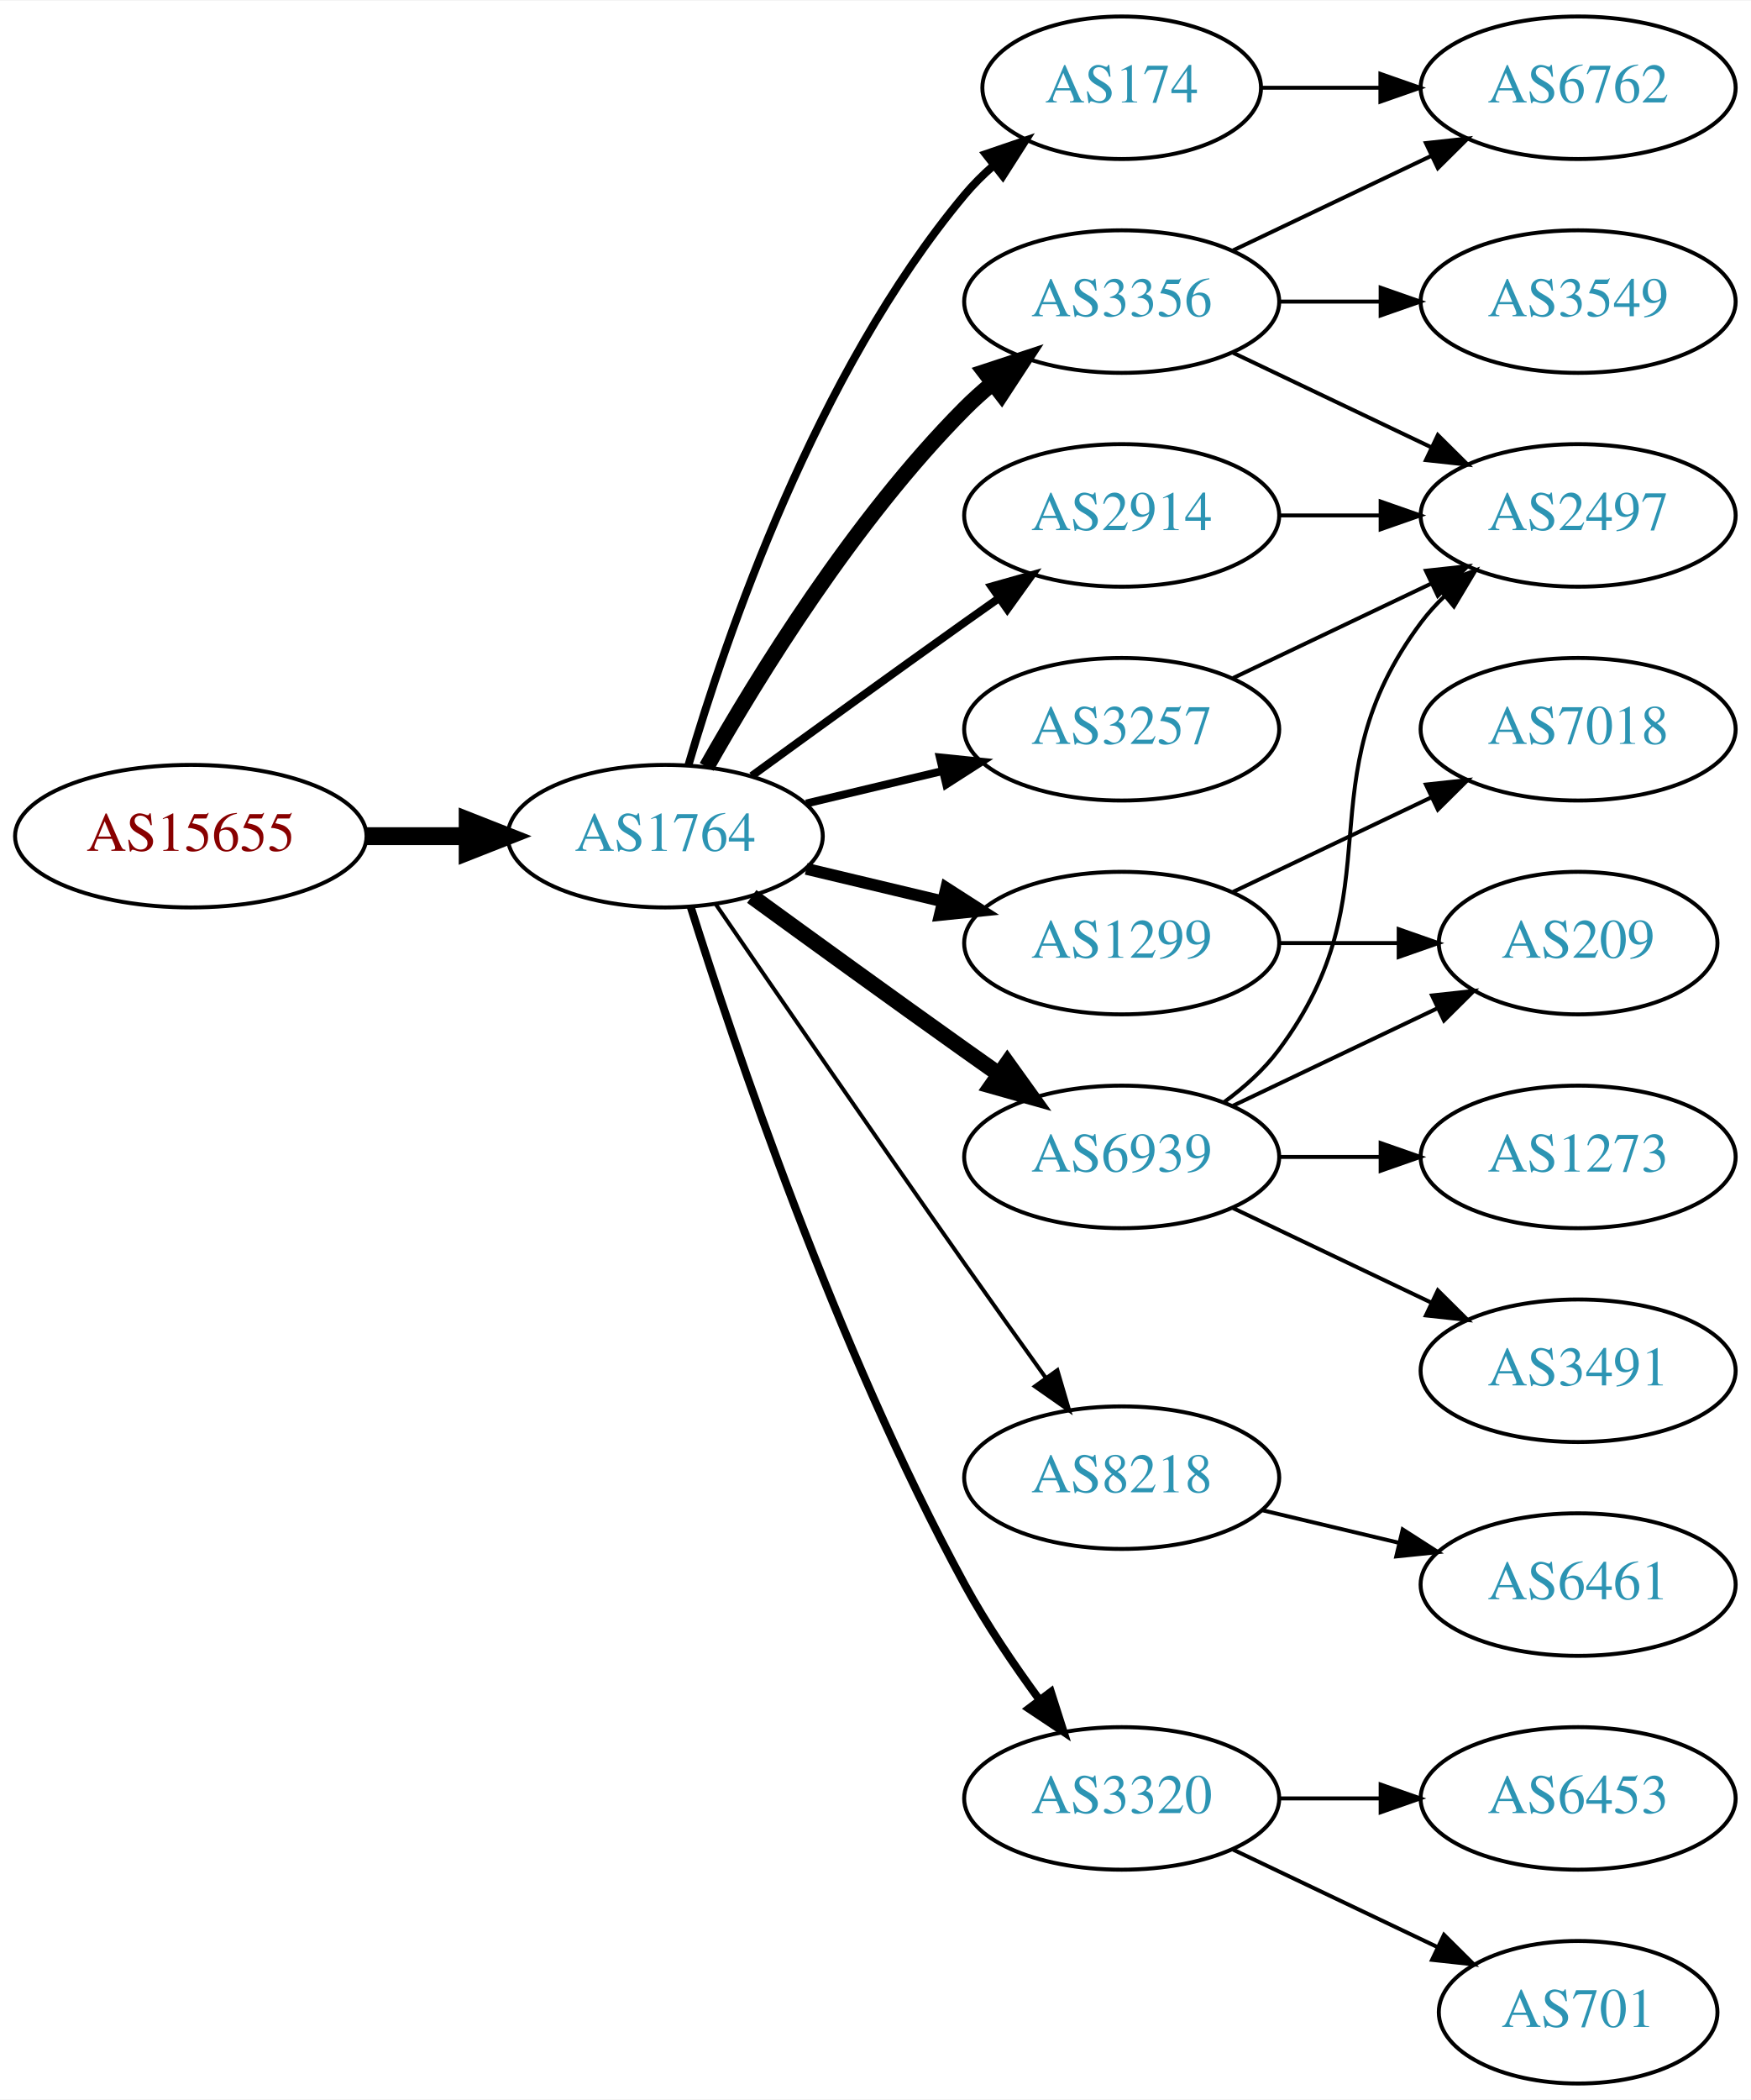
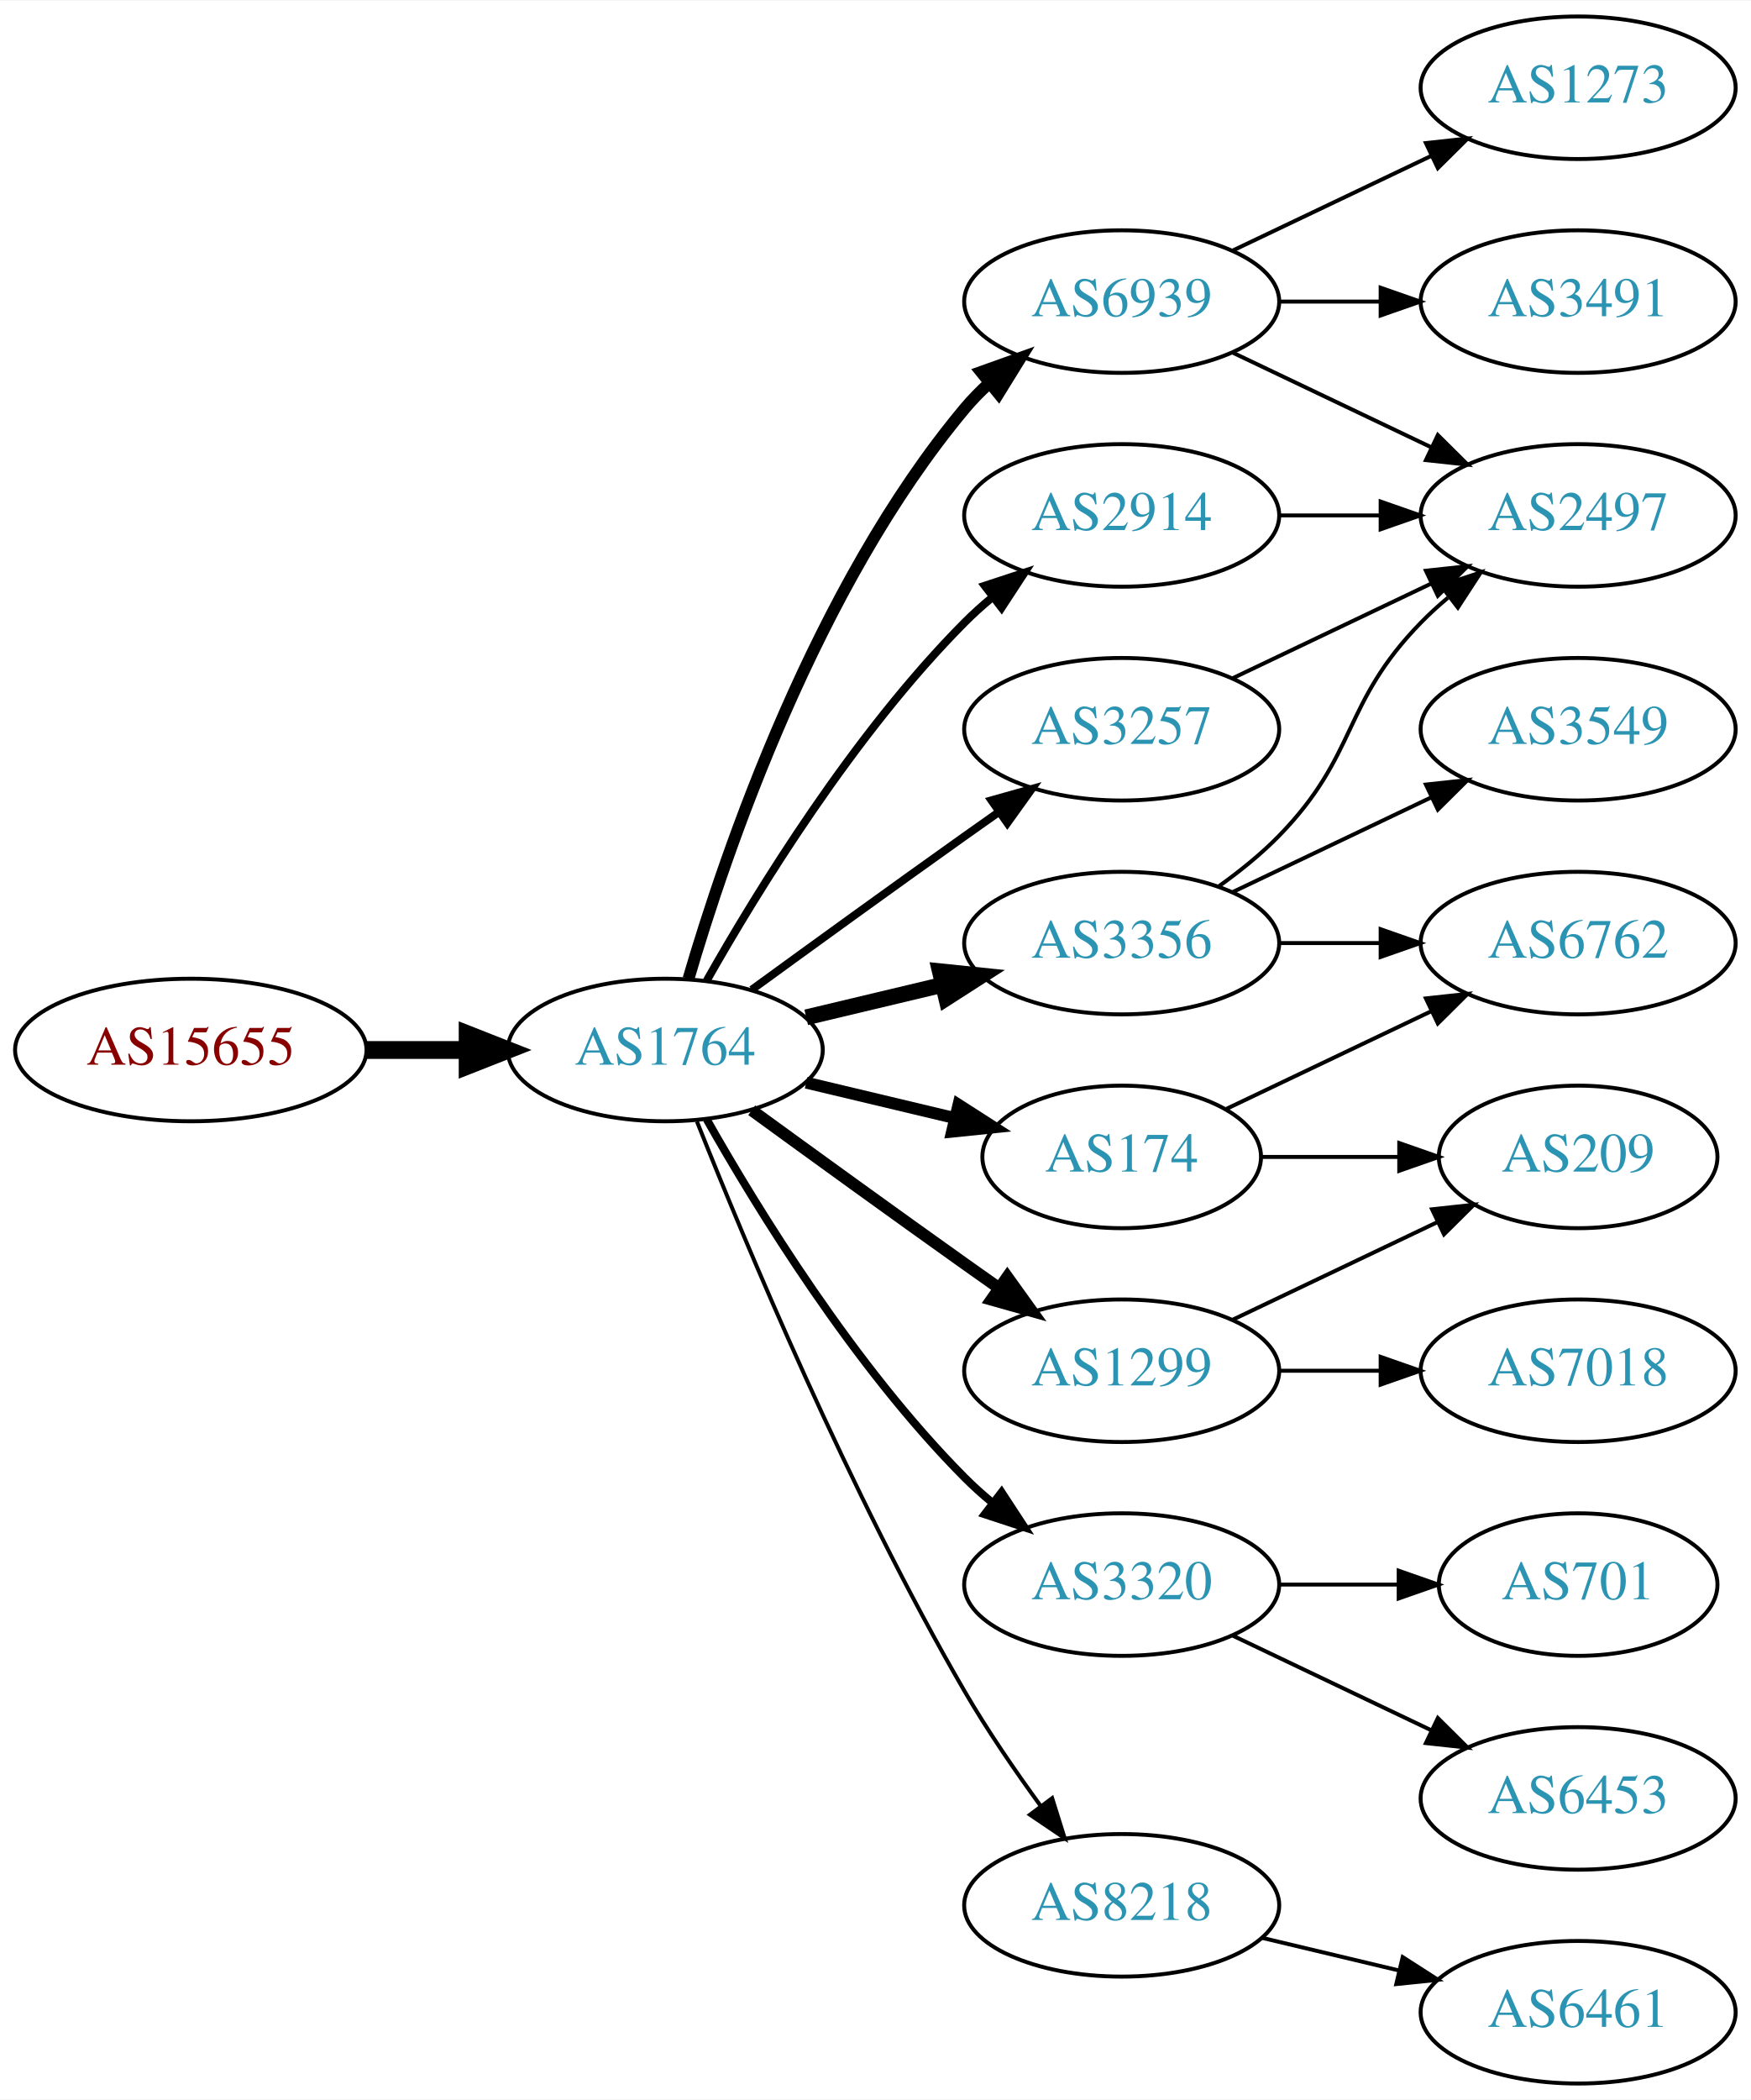
<svg xmlns="http://www.w3.org/2000/svg" xmlns:xlink="http://www.w3.org/1999/xlink" width="442pt" height="530pt" viewBox="0.00 0.00 442.27 530.00">
  <g id="graph0" class="graph" transform="scale(1 1) rotate(0) translate(4 526)">
    <polygon fill="white" stroke="none" points="-4,4 -4,-526 438.271,-526 438.271,4 -4,4" />
    <g id="node1" class="node">
      <g id="a_node1">
        <a xlink:href="/asn/15655" xlink:title="AS15655 ~ MANZ Solutions GmbH [AT]">
-           <ellipse fill="#ffffff" stroke="black" cx="44.196" cy="-315" rx="44.393" ry="18" />
-           <text text-anchor="middle" x="44.196" y="-311.3" font-family="Times,serif" font-size="14.00" fill="#880000">AS15655</text>
+           <ellipse fill="#ffffff" stroke="black" cx="44.196" cy="-261" rx="44.393" ry="18" />
+           <text text-anchor="middle" x="44.196" y="-257.3" font-family="Times,serif" font-size="14.00" fill="#880000">AS15655</text>
        </a>
      </g>
    </g>
    <g id="node2" class="node">
      <g id="a_node2">
        <a xlink:href="/asn/1764" xlink:title="AS1764 ~ NEXTLAYER-AS [AT]">
-           <ellipse fill="#ffffff" stroke="black" cx="164.039" cy="-315" rx="39.794" ry="18" />
-           <text text-anchor="middle" x="164.039" y="-311.3" font-family="Times,serif" font-size="14.00" fill="#2c94b3">AS1764</text>
+           <ellipse fill="#ffffff" stroke="black" cx="164.039" cy="-261" rx="39.794" ry="18" />
+           <text text-anchor="middle" x="164.039" y="-257.3" font-family="Times,serif" font-size="14.00" fill="#2c94b3">AS1764</text>
        </a>
      </g>
    </g>
    <g id="edge1" class="edge">
-       <path fill="none" stroke="black" stroke-width="4.5" d="M88.407,-315C96.72,-315 105.482,-315 113.965,-315" />
-       <polygon fill="black" stroke="black" stroke-width="4.5" points="114.123,-318.938 124.123,-315 114.123,-311.063 114.123,-318.938" />
+       <path fill="none" stroke="black" stroke-width="4.5" d="M88.407,-261C96.72,-261 105.482,-261 113.965,-261" />
+       <polygon fill="black" stroke="black" stroke-width="4.5" points="114.123,-264.938 124.123,-261 114.123,-257.063 114.123,-264.938" />
    </g>
    <g id="node3" class="node">
      <g id="a_node3">
-         <a xlink:href="/asn/1299" xlink:title="AS1299 ~ Telia Carrier [EU]">
-           <ellipse fill="#ffffff" stroke="black" cx="279.332" cy="-288" rx="39.794" ry="18" />
-           <text text-anchor="middle" x="279.332" y="-284.3" font-family="Times,serif" font-size="14.00" fill="#2c94b3">AS1299</text>
+         <a xlink:href="/asn/6939" xlink:title="AS6939 ~ Hurricane Electric LLC [US]">
+           <ellipse fill="#ffffff" stroke="black" cx="279.332" cy="-450" rx="39.794" ry="18" />
+           <text text-anchor="middle" x="279.332" y="-446.3" font-family="Times,serif" font-size="14.00" fill="#2c94b3">AS6939</text>
        </a>
      </g>
    </g>
    <g id="edge2" class="edge">
-       <path fill="none" stroke="black" stroke-width="3" d="M199.646,-306.752C210.517,-304.162 222.671,-301.265 234.114,-298.538" />
-       <polygon fill="black" stroke="black" stroke-width="3" points="235.02,-301.92 243.936,-296.197 233.397,-295.111 235.02,-301.92" />
+       <path fill="none" stroke="black" stroke-width="3" d="M169.913,-279.002C179.227,-310.844 202.043,-377.981 239.685,-423 241.555,-425.237 243.654,-427.374 245.88,-429.396" />
+       <polygon fill="black" stroke="black" stroke-width="3" points="243.823,-432.234 253.799,-435.804 248.227,-426.793 243.823,-432.234" />
    </g>
    <g id="node4" class="node">
      <g id="a_node4">
-         <a xlink:href="/asn/3356" xlink:title="AS3356 ~ Level 3 Parent, LLC [US]">
-           <ellipse fill="#ffffff" stroke="black" cx="279.332" cy="-450" rx="39.794" ry="18" />
-           <text text-anchor="middle" x="279.332" y="-446.3" font-family="Times,serif" font-size="14.00" fill="#2c94b3">AS3356</text>
+         <a xlink:href="/asn/174" xlink:title="AS174 ~ Cogent Communications [US]">
+           <ellipse fill="#ffffff" stroke="black" cx="279.332" cy="-234" rx="35.194" ry="18" />
+           <text text-anchor="middle" x="279.332" y="-230.3" font-family="Times,serif" font-size="14.00" fill="#2c94b3">AS174</text>
        </a>
      </g>
    </g>
    <g id="edge3" class="edge">
-       <path fill="none" stroke="black" stroke-width="4" d="M174.498,-332.49C187.28,-355.096 211.712,-394.886 239.685,-423 241.796,-425.121 244.092,-427.188 246.477,-429.171" />
-       <polygon fill="black" stroke="black" stroke-width="4" points="244.73,-432.242 254.793,-435.556 248.993,-426.69 244.73,-432.242" />
+       <path fill="none" stroke="black" stroke-width="3" d="M199.646,-252.752C211.44,-249.942 224.745,-246.771 237.013,-243.847" />
+       <polygon fill="black" stroke="black" stroke-width="3" points="238.101,-247.186 247.018,-241.463 236.479,-240.376 238.101,-247.186" />
    </g>
    <g id="node5" class="node">
      <g id="a_node5">
+         <a xlink:href="/asn/1299" xlink:title="AS1299 ~ Telia Carrier [EU]">
+           <ellipse fill="#ffffff" stroke="black" cx="279.332" cy="-180" rx="39.794" ry="18" />
+           <text text-anchor="middle" x="279.332" y="-176.3" font-family="Times,serif" font-size="14.00" fill="#2c94b3">AS1299</text>
+         </a>
+       </g>
+     </g>
+     <g id="edge4" class="edge">
+       <path fill="none" stroke="black" stroke-width="3" d="M185.887,-245.778C200.821,-234.909 221.435,-219.975 239.685,-207 242.506,-204.995 245.449,-202.915 248.397,-200.841" />
+       <polygon fill="black" stroke="black" stroke-width="3" points="250.443,-203.681 256.621,-195.074 246.424,-197.95 250.443,-203.681" />
+     </g>
+     <g id="node6" class="node">
+       <g id="a_node6">
+         <a xlink:href="/asn/3320" xlink:title="AS3320 ~ DTAG [DE]">
+           <ellipse fill="#ffffff" stroke="black" cx="279.332" cy="-126" rx="39.794" ry="18" />
+           <text text-anchor="middle" x="279.332" y="-122.3" font-family="Times,serif" font-size="14.00" fill="#2c94b3">AS3320</text>
+         </a>
+       </g>
+     </g>
+     <g id="edge5" class="edge">
+       <path fill="none" stroke="black" stroke-width="2" d="M174.498,-243.51C187.28,-220.904 211.712,-181.114 239.685,-153 241.796,-150.879 244.092,-148.812 246.477,-146.829" />
+       <polygon fill="black" stroke="black" stroke-width="2" points="248.993,-149.31 254.793,-140.444 244.73,-143.758 248.993,-149.31" />
+     </g>
+     <g id="node7" class="node">
+       <g id="a_node7">
+         <a xlink:href="/asn/2914" xlink:title="AS2914 ~ NTT America, Inc. [US]">
+           <ellipse fill="#ffffff" stroke="black" cx="279.332" cy="-396" rx="39.794" ry="18" />
+           <text text-anchor="middle" x="279.332" y="-392.3" font-family="Times,serif" font-size="14.00" fill="#2c94b3">AS2914</text>
+         </a>
+       </g>
+     </g>
+     <g id="edge6" class="edge">
+       <path fill="none" stroke="black" stroke-width="2" d="M174.498,-278.49C187.28,-301.096 211.712,-340.886 239.685,-369 241.796,-371.121 244.092,-373.188 246.477,-375.171" />
+       <polygon fill="black" stroke="black" stroke-width="2" points="244.73,-378.242 254.793,-381.556 248.993,-372.69 244.73,-378.242" />
+     </g>
+     <g id="node8" class="node">
+       <g id="a_node8">
+         <a xlink:href="/asn/3356" xlink:title="AS3356 ~ Level 3 Parent, LLC [US]">
+           <ellipse fill="#ffffff" stroke="black" cx="279.332" cy="-288" rx="39.794" ry="18" />
+           <text text-anchor="middle" x="279.332" y="-284.3" font-family="Times,serif" font-size="14.00" fill="#2c94b3">AS3356</text>
+         </a>
+       </g>
+     </g>
+     <g id="edge7" class="edge">
+       <path fill="none" stroke="black" stroke-width="4" d="M199.646,-269.248C210.517,-271.838 222.671,-274.735 234.114,-277.462" />
+       <polygon fill="black" stroke="black" stroke-width="4" points="233.397,-280.889 243.936,-279.803 235.02,-274.08 233.397,-280.889" />
+     </g>
+     <g id="node9" class="node">
+       <g id="a_node9">
+         <a xlink:href="/asn/8218" xlink:title="AS8218 ~ legacy Neotelecoms [FR]">
+           <ellipse fill="#ffffff" stroke="black" cx="279.332" cy="-45" rx="39.794" ry="18" />
+           <text text-anchor="middle" x="279.332" y="-41.3" font-family="Times,serif" font-size="14.00" fill="#2c94b3">AS8218</text>
+         </a>
+       </g>
+     </g>
+     <g id="edge8" class="edge">
+       <path fill="none" stroke="black" d="M172.042,-242.949C184.169,-212.43 210.587,-149.067 239.685,-99 245.392,-89.181 252.43,-78.922 258.929,-70.016" />
+       <polygon fill="black" stroke="black" points="261.77,-72.061 264.934,-61.95 256.155,-67.881 261.77,-72.061" />
+     </g>
+     <g id="node10" class="node">
+       <g id="a_node10">
        <a xlink:href="/asn/3257" xlink:title="AS3257 ~ GTT [DE]">
          <ellipse fill="#ffffff" stroke="black" cx="279.332" cy="-342" rx="39.794" ry="18" />
          <text text-anchor="middle" x="279.332" y="-338.3" font-family="Times,serif" font-size="14.00" fill="#2c94b3">AS3257</text>
        </a>
      </g>
    </g>
-     <g id="edge4" class="edge">
-       <path fill="none" stroke="black" stroke-width="2" d="M199.646,-323.248C210.517,-325.838 222.671,-328.735 234.114,-331.462" />
-       <polygon fill="black" stroke="black" stroke-width="2" points="233.397,-334.889 243.936,-333.803 235.02,-328.08 233.397,-334.889" />
-     </g>
-     <g id="node6" class="node">
-       <g id="a_node6">
-         <a xlink:href="/asn/2914" xlink:title="AS2914 ~ NTT America, Inc. [US]">
-           <ellipse fill="#ffffff" stroke="black" cx="279.332" cy="-396" rx="39.794" ry="18" />
-           <text text-anchor="middle" x="279.332" y="-392.3" font-family="Times,serif" font-size="14.00" fill="#2c94b3">AS2914</text>
-         </a>
-       </g>
-     </g>
-     <g id="edge5" class="edge">
-       <path fill="none" stroke="black" stroke-width="2" d="M185.887,-330.222C200.821,-341.091 221.435,-356.025 239.685,-369 242.506,-371.005 245.449,-373.085 248.397,-375.159" />
-       <polygon fill="black" stroke="black" stroke-width="2" points="246.424,-378.05 256.621,-380.926 250.443,-372.319 246.424,-378.05" />
-     </g>
-     <g id="node7" class="node">
-       <g id="a_node7">
-         <a xlink:href="/asn/174" xlink:title="AS174 ~ Cogent Communications [US]">
-           <ellipse fill="#ffffff" stroke="black" cx="279.332" cy="-504" rx="35.194" ry="18" />
-           <text text-anchor="middle" x="279.332" y="-500.3" font-family="Times,serif" font-size="14.00" fill="#2c94b3">AS174</text>
-         </a>
-       </g>
-     </g>
-     <g id="edge6" class="edge">
-       <path fill="none" stroke="black" stroke-width="2" d="M169.913,-333.002C179.227,-364.844 202.043,-431.981 239.685,-477 241.838,-479.574 244.292,-482.017 246.896,-484.303" />
-       <polygon fill="black" stroke="black" stroke-width="2" points="244.98,-487.249 255.007,-490.672 249.303,-481.743 244.98,-487.249" />
-     </g>
-     <g id="node8" class="node">
-       <g id="a_node8">
-         <a xlink:href="/asn/6939" xlink:title="AS6939 ~ Hurricane Electric LLC [US]">
-           <ellipse fill="#ffffff" stroke="black" cx="279.332" cy="-234" rx="39.794" ry="18" />
-           <text text-anchor="middle" x="279.332" y="-230.3" font-family="Times,serif" font-size="14.00" fill="#2c94b3">AS6939</text>
-         </a>
-       </g>
-     </g>
-     <g id="edge7" class="edge">
-       <path fill="none" stroke="black" stroke-width="4" d="M185.887,-299.778C200.821,-288.909 221.435,-273.975 239.685,-261 242.506,-258.995 245.449,-256.915 248.397,-254.841" />
-       <polygon fill="black" stroke="black" stroke-width="4" points="250.443,-257.681 256.621,-249.074 246.424,-251.95 250.443,-257.681" />
-     </g>
-     <g id="node9" class="node">
-       <g id="a_node9">
-         <a xlink:href="/asn/8218" xlink:title="AS8218 ~ legacy Neotelecoms [FR]">
-           <ellipse fill="#ffffff" stroke="black" cx="279.332" cy="-153" rx="39.794" ry="18" />
-           <text text-anchor="middle" x="279.332" y="-149.3" font-family="Times,serif" font-size="14.00" fill="#2c94b3">AS8218</text>
-         </a>
-       </g>
-     </g>
-     <g id="edge8" class="edge">
-       <path fill="none" stroke="black" d="M176.846,-297.731C191.489,-276.358 217.262,-238.88 239.685,-207 246.32,-197.567 253.67,-187.261 260.164,-178.205" />
-       <polygon fill="black" stroke="black" points="263.085,-180.138 266.076,-169.974 257.399,-176.054 263.085,-180.138" />
-     </g>
-     <g id="node10" class="node">
-       <g id="a_node10">
-         <a xlink:href="/asn/3320" xlink:title="AS3320 ~ DTAG [DE]">
-           <ellipse fill="#ffffff" stroke="black" cx="279.332" cy="-72" rx="39.794" ry="18" />
-           <text text-anchor="middle" x="279.332" y="-68.3" font-family="Times,serif" font-size="14.00" fill="#2c94b3">AS3320</text>
-         </a>
-       </g>
-     </g>
    <g id="edge9" class="edge">
-       <path fill="none" stroke="black" stroke-width="2" d="M170.46,-297.159C181.231,-262.854 207.122,-185.797 239.685,-126 245.117,-116.026 252.091,-105.731 258.617,-96.84" />
-       <polygon fill="black" stroke="black" stroke-width="2" points="261.45,-98.895 264.67,-88.802 255.858,-94.684 261.45,-98.895" />
+       <path fill="none" stroke="black" stroke-width="2" d="M185.887,-276.222C200.821,-287.091 221.435,-302.025 239.685,-315 242.506,-317.005 245.449,-319.085 248.397,-321.159" />
+       <polygon fill="black" stroke="black" stroke-width="2" points="246.424,-324.05 256.621,-326.926 250.443,-318.319 246.424,-324.05" />
+     </g>
+     <g id="node11" class="node">
+       <g id="a_node11">
+         <a xlink:href="/asn/1273" xlink:title="AS1273 ~ Vodafone Group PLC [EU]">
+           <ellipse fill="#ffffff" stroke="black" cx="394.625" cy="-504" rx="39.794" ry="18" />
+           <text text-anchor="middle" x="394.625" y="-500.3" font-family="Times,serif" font-size="14.00" fill="#2c94b3">AS1273</text>
+         </a>
+       </g>
+     </g>
+     <g id="edge10" class="edge">
+       <path fill="none" stroke="black" d="M307.468,-462.934C322.462,-470.081 341.283,-479.052 357.506,-486.785" />
+       <polygon fill="black" stroke="black" points="356.177,-490.028 366.71,-491.171 359.188,-483.709 356.177,-490.028" />
+     </g>
+     <g id="node12" class="node">
+       <g id="a_node12">
+         <a xlink:href="/asn/2497" xlink:title="AS2497 ~ Internet Initiative Japan Inc. [JP]">
+           <ellipse fill="#ffffff" stroke="black" cx="394.625" cy="-396" rx="39.794" ry="18" />
+           <text text-anchor="middle" x="394.625" y="-392.3" font-family="Times,serif" font-size="14.00" fill="#2c94b3">AS2497</text>
+         </a>
+       </g>
+     </g>
+     <g id="edge11" class="edge">
+       <path fill="none" stroke="black" d="M307.468,-437.066C322.462,-429.919 341.283,-420.948 357.506,-413.215" />
+       <polygon fill="black" stroke="black" points="359.188,-416.291 366.71,-408.829 356.177,-409.972 359.188,-416.291" />
+     </g>
+     <g id="node13" class="node">
+       <g id="a_node13">
+         <a xlink:href="/asn/3491" xlink:title="AS3491 ~ PCCW Global, Inc. [US]">
+           <ellipse fill="#ffffff" stroke="black" cx="394.625" cy="-450" rx="39.794" ry="18" />
+           <text text-anchor="middle" x="394.625" y="-446.3" font-family="Times,serif" font-size="14.00" fill="#2c94b3">AS3491</text>
+         </a>
+       </g>
+     </g>
+     <g id="edge12" class="edge">
+       <path fill="none" stroke="black" d="M319.004,-450C327.207,-450 335.971,-450 344.503,-450" />
+       <polygon fill="black" stroke="black" points="344.742,-453.5 354.742,-450 344.742,-446.5 344.742,-453.5" />
+     </g>
+     <g id="node14" class="node">
+       <g id="a_node14">
+         <a xlink:href="/asn/6762" xlink:title="AS6762 ~ TELECOM ITALIA SPARKLE S.p.A. [IT]">
+           <ellipse fill="#ffffff" stroke="black" cx="394.625" cy="-288" rx="39.794" ry="18" />
+           <text text-anchor="middle" x="394.625" y="-284.3" font-family="Times,serif" font-size="14.00" fill="#2c94b3">AS6762</text>
+         </a>
+       </g>
+     </g>
+     <g id="edge13" class="edge">
+       <path fill="none" stroke="black" d="M305.757,-246.119C321.059,-253.413 340.783,-262.814 357.665,-270.86" />
+       <polygon fill="black" stroke="black" points="356.172,-274.026 366.705,-275.169 359.184,-267.707 356.172,-274.026" />
    </g>
    <g id="node15" class="node">
      <g id="a_node15">
        <a xlink:href="/asn/209" xlink:title="AS209 ~ CenturyLink Communications, LLC [US]">
-           <ellipse fill="#ffffff" stroke="black" cx="394.625" cy="-288" rx="35.194" ry="18" />
-           <text text-anchor="middle" x="394.625" y="-284.3" font-family="Times,serif" font-size="14.00" fill="#2c94b3">AS209</text>
-         </a>
-       </g>
-     </g>
-     <g id="edge23" class="edge">
-       <path fill="none" stroke="black" d="M319.004,-288C328.709,-288 339.2,-288 349.163,-288" />
-       <polygon fill="black" stroke="black" points="349.299,-291.5 359.299,-288 349.299,-284.5 349.299,-291.5" />
-     </g>
-     <g id="node20" class="node">
-       <g id="a_node20">
-         <a xlink:href="/asn/7018" xlink:title="AS7018 ~ AT&amp;T Services, Inc. [US]">
-           <ellipse fill="#ffffff" stroke="black" cx="394.625" cy="-342" rx="39.794" ry="18" />
-           <text text-anchor="middle" x="394.625" y="-338.3" font-family="Times,serif" font-size="14.00" fill="#2c94b3">AS7018</text>
-         </a>
-       </g>
-     </g>
-     <g id="edge22" class="edge">
-       <path fill="none" stroke="black" d="M307.468,-300.934C322.462,-308.081 341.283,-317.052 357.506,-324.785" />
-       <polygon fill="black" stroke="black" points="356.177,-328.028 366.71,-329.171 359.188,-321.709 356.177,-328.028" />
-     </g>
-     <g id="node11" class="node">
-       <g id="a_node11">
-         <a xlink:href="/asn/2497" xlink:title="AS2497 ~ Internet Initiative Japan Inc. [JP]">
-           <ellipse fill="#ffffff" stroke="black" cx="394.625" cy="-396" rx="39.794" ry="18" />
-           <text text-anchor="middle" x="394.625" y="-392.3" font-family="Times,serif" font-size="14.00" fill="#2c94b3">AS2497</text>
-         </a>
-       </g>
-     </g>
-     <g id="edge10" class="edge">
-       <path fill="none" stroke="black" d="M307.468,-437.066C322.462,-429.919 341.283,-420.948 357.506,-413.215" />
-       <polygon fill="black" stroke="black" points="359.188,-416.291 366.71,-408.829 356.177,-409.972 359.188,-416.291" />
-     </g>
-     <g id="node12" class="node">
-       <g id="a_node12">
-         <a xlink:href="/asn/3549" xlink:title="AS3549 ~ Level 3 Parent, LLC [US]">
-           <ellipse fill="#ffffff" stroke="black" cx="394.625" cy="-450" rx="39.794" ry="18" />
-           <text text-anchor="middle" x="394.625" y="-446.3" font-family="Times,serif" font-size="14.00" fill="#2c94b3">AS3549</text>
-         </a>
-       </g>
-     </g>
-     <g id="edge11" class="edge">
-       <path fill="none" stroke="black" d="M319.004,-450C327.207,-450 335.971,-450 344.503,-450" />
-       <polygon fill="black" stroke="black" points="344.742,-453.5 354.742,-450 344.742,-446.5 344.742,-453.5" />
-     </g>
-     <g id="node13" class="node">
-       <g id="a_node13">
-         <a xlink:href="/asn/6762" xlink:title="AS6762 ~ TELECOM ITALIA SPARKLE S.p.A. [IT]">
-           <ellipse fill="#ffffff" stroke="black" cx="394.625" cy="-504" rx="39.794" ry="18" />
-           <text text-anchor="middle" x="394.625" y="-500.3" font-family="Times,serif" font-size="14.00" fill="#2c94b3">AS6762</text>
-         </a>
-       </g>
-     </g>
-     <g id="edge12" class="edge">
-       <path fill="none" stroke="black" d="M307.468,-462.934C322.462,-470.081 341.283,-479.052 357.506,-486.785" />
-       <polygon fill="black" stroke="black" points="356.177,-490.028 366.71,-491.171 359.188,-483.709 356.177,-490.028" />
-     </g>
-     <g id="edge13" class="edge">
-       <path fill="none" stroke="black" d="M307.468,-354.934C322.462,-362.081 341.283,-371.052 357.506,-378.785" />
-       <polygon fill="black" stroke="black" points="356.177,-382.028 366.71,-383.171 359.188,-375.709 356.177,-382.028" />
+           <ellipse fill="#ffffff" stroke="black" cx="394.625" cy="-234" rx="35.194" ry="18" />
+           <text text-anchor="middle" x="394.625" y="-230.3" font-family="Times,serif" font-size="14.00" fill="#2c94b3">AS209</text>
+         </a>
+       </g>
    </g>
    <g id="edge14" class="edge">
-       <path fill="none" stroke="black" d="M319.004,-396C327.207,-396 335.971,-396 344.503,-396" />
-       <polygon fill="black" stroke="black" points="344.742,-399.5 354.742,-396 344.742,-392.5 344.742,-399.5" />
-     </g>
-     <g id="edge24" class="edge">
-       <path fill="none" stroke="black" d="M314.631,-504C324.008,-504 334.358,-504 344.393,-504" />
-       <polygon fill="black" stroke="black" points="344.681,-507.5 354.681,-504 344.681,-500.5 344.681,-507.5" />
-     </g>
-     <g id="edge18" class="edge">
-       <path fill="none" stroke="black" d="M305.262,-247.882C310.338,-251.611 315.256,-256.016 318.978,-261 349.249,-301.542 324.707,-328.458 354.978,-369 356.723,-371.336 358.73,-373.545 360.893,-375.617" />
-       <polygon fill="black" stroke="black" points="358.771,-378.405 368.694,-382.118 363.253,-373.027 358.771,-378.405" />
-     </g>
-     <g id="node14" class="node">
-       <g id="a_node14">
-         <a xlink:href="/asn/1273" xlink:title="AS1273 ~ Vodafone Group PLC [EU]">
-           <ellipse fill="#ffffff" stroke="black" cx="394.625" cy="-234" rx="39.794" ry="18" />
-           <text text-anchor="middle" x="394.625" y="-230.3" font-family="Times,serif" font-size="14.00" fill="#2c94b3">AS1273</text>
-         </a>
-       </g>
+       <path fill="none" stroke="black" d="M314.631,-234C325.501,-234 337.678,-234 349.156,-234" />
+       <polygon fill="black" stroke="black" points="349.442,-237.5 359.442,-234 349.442,-230.5 349.442,-237.5" />
    </g>
    <g id="edge15" class="edge">
-       <path fill="none" stroke="black" d="M319.004,-234C327.207,-234 335.971,-234 344.503,-234" />
-       <polygon fill="black" stroke="black" points="344.742,-237.5 354.742,-234 344.742,-230.5 344.742,-237.5" />
-     </g>
-     <g id="edge16" class="edge">
-       <path fill="none" stroke="black" d="M307.468,-246.934C322.9,-254.29 342.385,-263.577 358.92,-271.459" />
-       <polygon fill="black" stroke="black" points="357.729,-274.768 368.262,-275.911 360.741,-268.449 357.729,-274.768" />
+       <path fill="none" stroke="black" d="M307.468,-192.934C322.9,-200.29 342.385,-209.577 358.92,-217.459" />
+       <polygon fill="black" stroke="black" points="357.729,-220.768 368.262,-221.911 360.741,-214.449 357.729,-220.768" />
    </g>
    <g id="node16" class="node">
      <g id="a_node16">
-         <a xlink:href="/asn/3491" xlink:title="AS3491 ~ PCCW Global, Inc. [US]">
+         <a xlink:href="/asn/7018" xlink:title="AS7018 ~ AT&amp;T Services, Inc. [US]">
          <ellipse fill="#ffffff" stroke="black" cx="394.625" cy="-180" rx="39.794" ry="18" />
-           <text text-anchor="middle" x="394.625" y="-176.3" font-family="Times,serif" font-size="14.00" fill="#2c94b3">AS3491</text>
-         </a>
-       </g>
-     </g>
-     <g id="edge17" class="edge">
-       <path fill="none" stroke="black" d="M307.468,-221.066C322.462,-213.919 341.283,-204.948 357.506,-197.215" />
-       <polygon fill="black" stroke="black" points="359.188,-200.291 366.71,-192.829 356.177,-193.972 359.188,-200.291" />
+           <text text-anchor="middle" x="394.625" y="-176.3" font-family="Times,serif" font-size="14.00" fill="#2c94b3">AS7018</text>
+         </a>
+       </g>
+     </g>
+     <g id="edge16" class="edge">
+       <path fill="none" stroke="black" d="M319.004,-180C327.207,-180 335.971,-180 344.503,-180" />
+       <polygon fill="black" stroke="black" points="344.742,-183.5 354.742,-180 344.742,-176.5 344.742,-183.5" />
    </g>
    <g id="node17" class="node">
      <g id="a_node17">
-         <a xlink:href="/asn/6461" xlink:title="AS6461 ~ Zayo Bandwidth [US]">
-           <ellipse fill="#ffffff" stroke="black" cx="394.625" cy="-126" rx="39.794" ry="18" />
-           <text text-anchor="middle" x="394.625" y="-122.3" font-family="Times,serif" font-size="14.00" fill="#2c94b3">AS6461</text>
-         </a>
-       </g>
-     </g>
-     <g id="edge19" class="edge">
-       <path fill="none" stroke="black" d="M314.939,-144.752C325.81,-142.162 337.964,-139.265 349.407,-136.538" />
-       <polygon fill="black" stroke="black" points="350.313,-139.92 359.229,-134.197 348.69,-133.111 350.313,-139.92" />
+         <a xlink:href="/asn/701" xlink:title="AS701 ~ UUNET [US]">
+           <ellipse fill="#ffffff" stroke="black" cx="394.625" cy="-126" rx="35.194" ry="18" />
+           <text text-anchor="middle" x="394.625" y="-122.3" font-family="Times,serif" font-size="14.00" fill="#2c94b3">AS701</text>
+         </a>
+       </g>
+     </g>
+     <g id="edge17" class="edge">
+       <path fill="none" stroke="black" d="M319.004,-126C328.709,-126 339.2,-126 349.163,-126" />
+       <polygon fill="black" stroke="black" points="349.299,-129.5 359.299,-126 349.299,-122.5 349.299,-129.5" />
    </g>
    <g id="node18" class="node">
      <g id="a_node18">
        <a xlink:href="/asn/6453" xlink:title="AS6453 ~ TATA COMMUNICATIONS (AMERICA) INC [US]">
          <ellipse fill="#ffffff" stroke="black" cx="394.625" cy="-72" rx="39.794" ry="18" />
          <text text-anchor="middle" x="394.625" y="-68.3" font-family="Times,serif" font-size="14.00" fill="#2c94b3">AS6453</text>
        </a>
      </g>
    </g>
+     <g id="edge18" class="edge">
+       <path fill="none" stroke="black" d="M307.468,-113.066C322.462,-105.919 341.283,-96.948 357.506,-89.215" />
+       <polygon fill="black" stroke="black" points="359.188,-92.291 366.71,-84.829 356.177,-85.972 359.188,-92.291" />
+     </g>
+     <g id="edge23" class="edge">
+       <path fill="none" stroke="black" d="M319.004,-396C327.207,-396 335.971,-396 344.503,-396" />
+       <polygon fill="black" stroke="black" points="344.742,-399.5 354.742,-396 344.742,-392.5 344.742,-399.5" />
+     </g>
+     <g id="edge21" class="edge">
+       <path fill="none" stroke="black" d="M303.926,-302.389C309.182,-306.148 314.513,-310.437 318.978,-315 339.151,-335.617 334.806,-348.383 354.978,-369 357.071,-371.139 359.354,-373.218 361.731,-375.21" />
+       <polygon fill="black" stroke="black" points="359.974,-378.275 370.031,-381.611 364.249,-372.732 359.974,-378.275" />
+     </g>
    <g id="edge20" class="edge">
-       <path fill="none" stroke="black" d="M319.004,-72C327.207,-72 335.971,-72 344.503,-72" />
-       <polygon fill="black" stroke="black" points="344.742,-75.5 354.742,-72 344.742,-68.5 344.742,-75.5" />
+       <path fill="none" stroke="black" d="M319.004,-288C327.207,-288 335.971,-288 344.503,-288" />
+       <polygon fill="black" stroke="black" points="344.742,-291.5 354.742,-288 344.742,-284.5 344.742,-291.5" />
    </g>
    <g id="node19" class="node">
      <g id="a_node19">
-         <a xlink:href="/asn/701" xlink:title="AS701 ~ UUNET [US]">
-           <ellipse fill="#ffffff" stroke="black" cx="394.625" cy="-18" rx="35.194" ry="18" />
-           <text text-anchor="middle" x="394.625" y="-14.3" font-family="Times,serif" font-size="14.00" fill="#2c94b3">AS701</text>
-         </a>
-       </g>
-     </g>
-     <g id="edge21" class="edge">
-       <path fill="none" stroke="black" d="M307.468,-59.066C322.9,-51.71 342.385,-42.423 358.92,-34.541" />
-       <polygon fill="black" stroke="black" points="360.741,-37.551 368.262,-30.089 357.729,-31.232 360.741,-37.551" />
+         <a xlink:href="/asn/3549" xlink:title="AS3549 ~ Level 3 Parent, LLC [US]">
+           <ellipse fill="#ffffff" stroke="black" cx="394.625" cy="-342" rx="39.794" ry="18" />
+           <text text-anchor="middle" x="394.625" y="-338.3" font-family="Times,serif" font-size="14.00" fill="#2c94b3">AS3549</text>
+         </a>
+       </g>
+     </g>
+     <g id="edge19" class="edge">
+       <path fill="none" stroke="black" d="M307.468,-300.934C322.462,-308.081 341.283,-317.052 357.506,-324.785" />
+       <polygon fill="black" stroke="black" points="356.177,-328.028 366.71,-329.171 359.188,-321.709 356.177,-328.028" />
+     </g>
+     <g id="node20" class="node">
+       <g id="a_node20">
+         <a xlink:href="/asn/6461" xlink:title="AS6461 ~ Zayo Bandwidth [US]">
+           <ellipse fill="#ffffff" stroke="black" cx="394.625" cy="-18" rx="39.794" ry="18" />
+           <text text-anchor="middle" x="394.625" y="-14.3" font-family="Times,serif" font-size="14.00" fill="#2c94b3">AS6461</text>
+         </a>
+       </g>
+     </g>
+     <g id="edge22" class="edge">
+       <path fill="none" stroke="black" d="M314.939,-36.752C325.81,-34.162 337.964,-31.265 349.407,-28.538" />
+       <polygon fill="black" stroke="black" points="350.313,-31.92 359.229,-26.197 348.69,-25.111 350.313,-31.92" />
+     </g>
+     <g id="edge24" class="edge">
+       <path fill="none" stroke="black" d="M307.468,-354.934C322.462,-362.081 341.283,-371.052 357.506,-378.785" />
+       <polygon fill="black" stroke="black" points="356.177,-382.028 366.71,-383.171 359.188,-375.709 356.177,-382.028" />
    </g>
  </g>
</svg>
